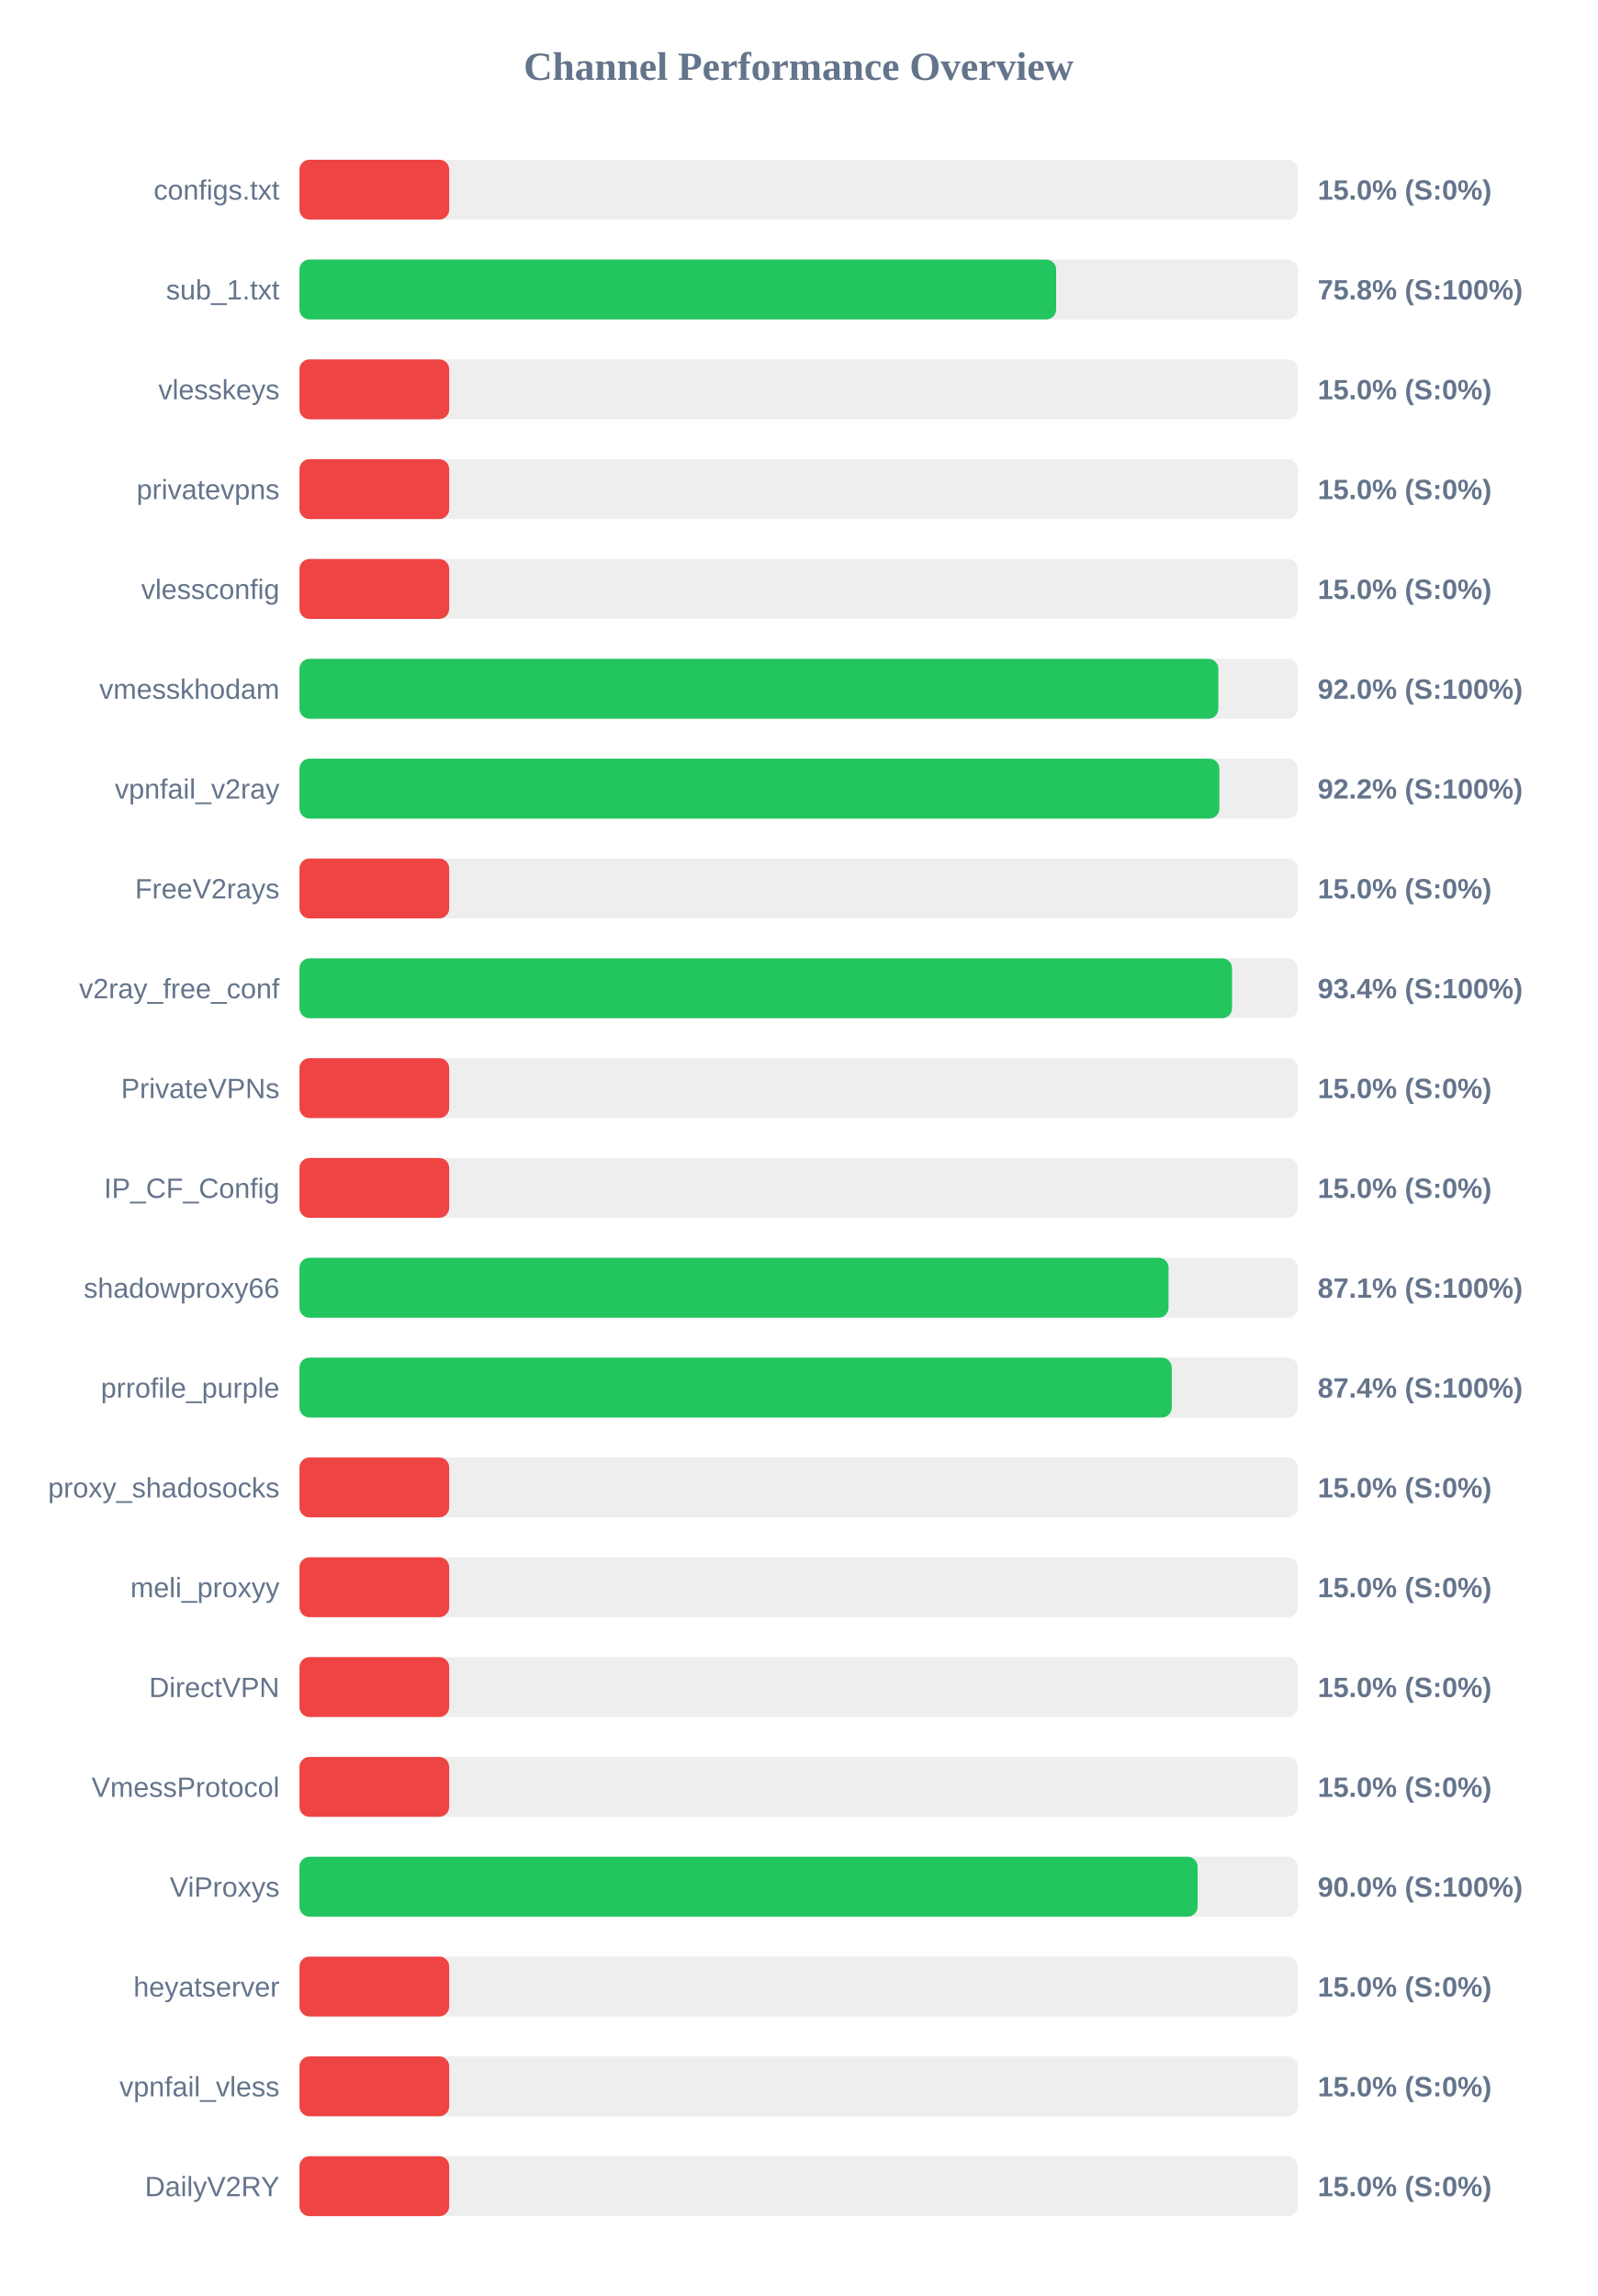
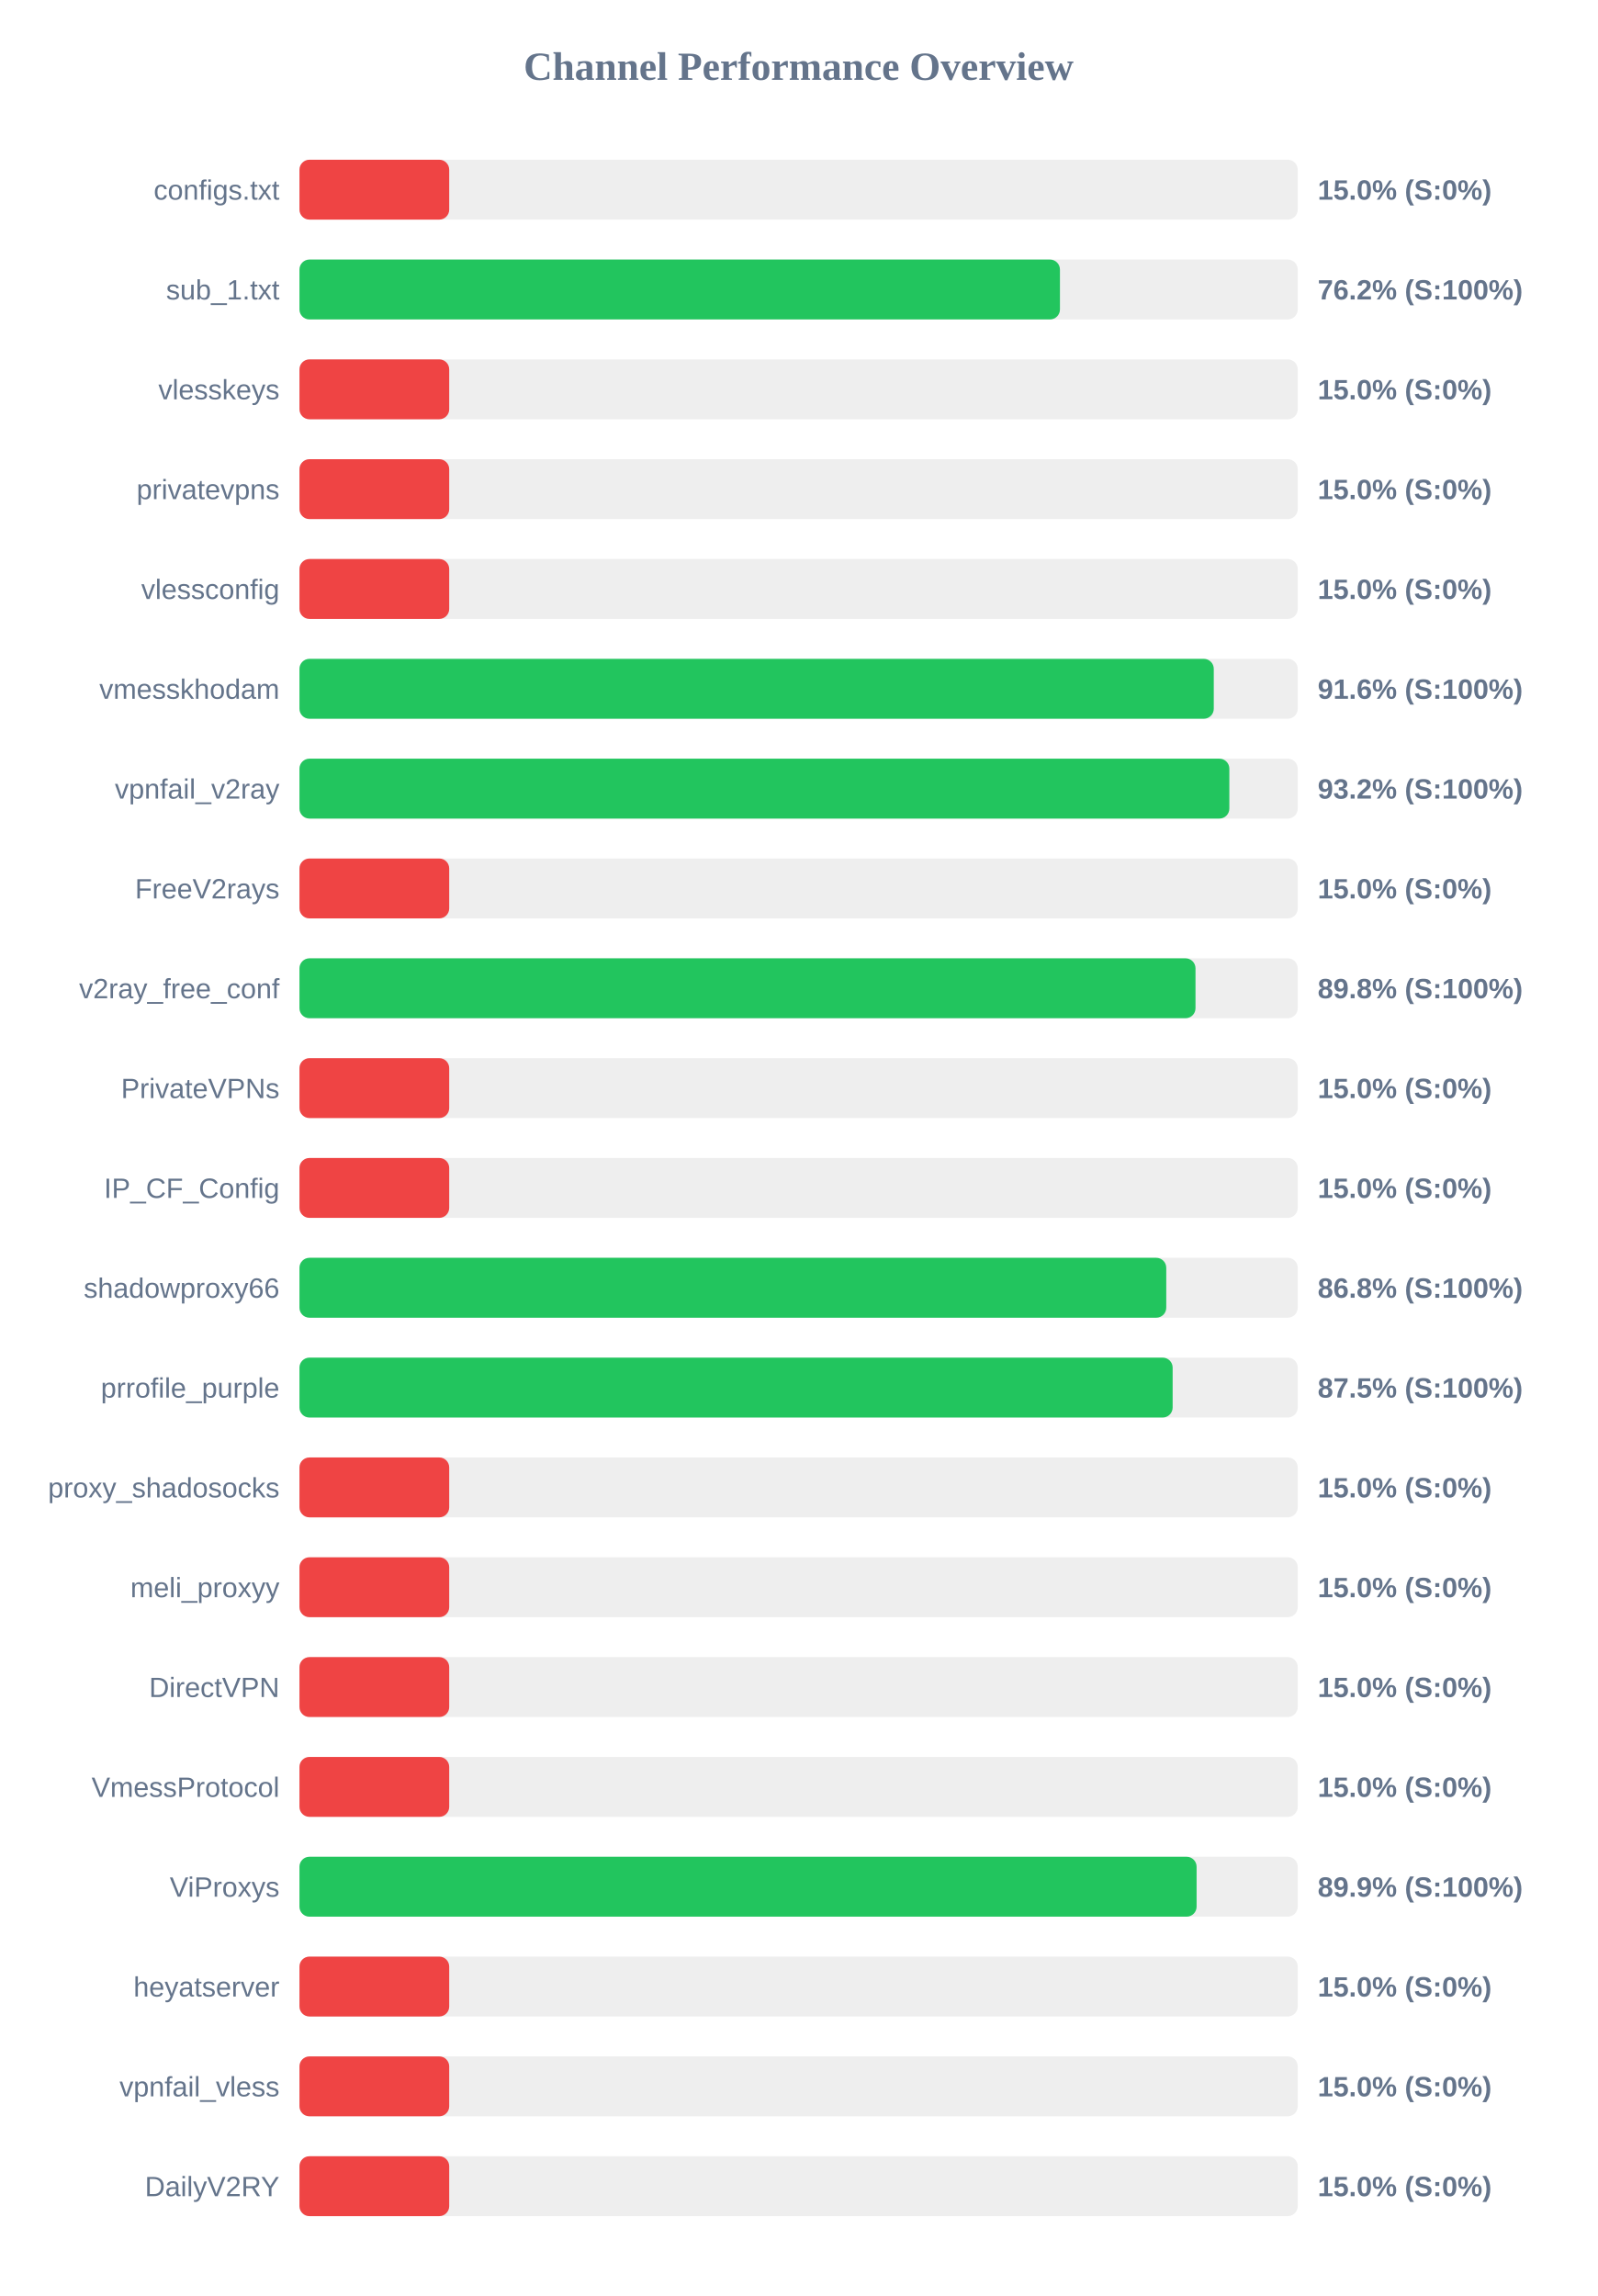
<svg xmlns="http://www.w3.org/2000/svg" width="800" height="1150" version="1.1">
  <style>
        .row { font: 14px Arial; fill: #64748b; }
        .score { font: bold 14px Arial; fill: #64748b; }
    </style>
  <text x="400" y="40" text-anchor="middle" font-size="20px" font-weight="bold" fill="#64748b">Channel Performance Overview</text>
  <rect x="150" y="80" width="500" height="30" fill="#eee" rx="5" />
  <rect x="150" y="80" width="75.0" height="30" fill="#ef4444" rx="5" />
  <text x="140" y="100" text-anchor="end" class="row">configs.txt</text>
  <text x="660" y="100" text-anchor="start" class="score">15.0% (S:0%)</text>
  <rect x="150" y="130" width="500" height="30" fill="#eee" rx="5" />
-   <rect x="150" y="130" width="379.0" height="30" fill="#22c55e" rx="5" />
+   <rect x="150" y="130" width="380.9" height="30" fill="#22c55e" rx="5" />
  <text x="140" y="150" text-anchor="end" class="row">sub_1.txt</text>
-   <text x="660" y="150" text-anchor="start" class="score">75.8% (S:100%)</text>
+   <text x="660" y="150" text-anchor="start" class="score">76.2% (S:100%)</text>
  <rect x="150" y="180" width="500" height="30" fill="#eee" rx="5" />
  <rect x="150" y="180" width="75.0" height="30" fill="#ef4444" rx="5" />
  <text x="140" y="200" text-anchor="end" class="row">vlesskeys</text>
  <text x="660" y="200" text-anchor="start" class="score">15.0% (S:0%)</text>
  <rect x="150" y="230" width="500" height="30" fill="#eee" rx="5" />
  <rect x="150" y="230" width="75.0" height="30" fill="#ef4444" rx="5" />
  <text x="140" y="250" text-anchor="end" class="row">privatevpns</text>
  <text x="660" y="250" text-anchor="start" class="score">15.0% (S:0%)</text>
  <rect x="150" y="280" width="500" height="30" fill="#eee" rx="5" />
  <rect x="150" y="280" width="75.0" height="30" fill="#ef4444" rx="5" />
  <text x="140" y="300" text-anchor="end" class="row">vlessconfig</text>
  <text x="660" y="300" text-anchor="start" class="score">15.0% (S:0%)</text>
  <rect x="150" y="330" width="500" height="30" fill="#eee" rx="5" />
-   <rect x="150" y="330" width="460.25" height="30" fill="#22c55e" rx="5" />
+   <rect x="150" y="330" width="457.95" height="30" fill="#22c55e" rx="5" />
  <text x="140" y="350" text-anchor="end" class="row">vmesskhodam</text>
-   <text x="660" y="350" text-anchor="start" class="score">92.0% (S:100%)</text>
+   <text x="660" y="350" text-anchor="start" class="score">91.6% (S:100%)</text>
  <rect x="150" y="380" width="500" height="30" fill="#eee" rx="5" />
-   <rect x="150" y="380" width="460.75" height="30" fill="#22c55e" rx="5" />
+   <rect x="150" y="380" width="465.75" height="30" fill="#22c55e" rx="5" />
  <text x="140" y="400" text-anchor="end" class="row">vpnfail_v2ray</text>
-   <text x="660" y="400" text-anchor="start" class="score">92.2% (S:100%)</text>
+   <text x="660" y="400" text-anchor="start" class="score">93.2% (S:100%)</text>
  <rect x="150" y="430" width="500" height="30" fill="#eee" rx="5" />
  <rect x="150" y="430" width="75.0" height="30" fill="#ef4444" rx="5" />
  <text x="140" y="450" text-anchor="end" class="row">FreeV2rays</text>
  <text x="660" y="450" text-anchor="start" class="score">15.0% (S:0%)</text>
  <rect x="150" y="480" width="500" height="30" fill="#eee" rx="5" />
-   <rect x="150" y="480" width="467.1" height="30" fill="#22c55e" rx="5" />
+   <rect x="150" y="480" width="448.8" height="30" fill="#22c55e" rx="5" />
  <text x="140" y="500" text-anchor="end" class="row">v2ray_free_conf</text>
-   <text x="660" y="500" text-anchor="start" class="score">93.4% (S:100%)</text>
+   <text x="660" y="500" text-anchor="start" class="score">89.8% (S:100%)</text>
  <rect x="150" y="530" width="500" height="30" fill="#eee" rx="5" />
  <rect x="150" y="530" width="75.0" height="30" fill="#ef4444" rx="5" />
  <text x="140" y="550" text-anchor="end" class="row">PrivateVPNs</text>
  <text x="660" y="550" text-anchor="start" class="score">15.0% (S:0%)</text>
  <rect x="150" y="580" width="500" height="30" fill="#eee" rx="5" />
  <rect x="150" y="580" width="75.0" height="30" fill="#ef4444" rx="5" />
  <text x="140" y="600" text-anchor="end" class="row">IP_CF_Config</text>
  <text x="660" y="600" text-anchor="start" class="score">15.0% (S:0%)</text>
  <rect x="150" y="630" width="500" height="30" fill="#eee" rx="5" />
-   <rect x="150" y="630" width="435.3" height="30" fill="#22c55e" rx="5" />
+   <rect x="150" y="630" width="434.15" height="30" fill="#22c55e" rx="5" />
  <text x="140" y="650" text-anchor="end" class="row">shadowproxy66</text>
-   <text x="660" y="650" text-anchor="start" class="score">87.1% (S:100%)</text>
+   <text x="660" y="650" text-anchor="start" class="score">86.8% (S:100%)</text>
  <rect x="150" y="680" width="500" height="30" fill="#eee" rx="5" />
-   <rect x="150" y="680" width="436.9" height="30" fill="#22c55e" rx="5" />
+   <rect x="150" y="680" width="437.35" height="30" fill="#22c55e" rx="5" />
  <text x="140" y="700" text-anchor="end" class="row">prrofile_purple</text>
-   <text x="660" y="700" text-anchor="start" class="score">87.4% (S:100%)</text>
+   <text x="660" y="700" text-anchor="start" class="score">87.5% (S:100%)</text>
  <rect x="150" y="730" width="500" height="30" fill="#eee" rx="5" />
  <rect x="150" y="730" width="75.0" height="30" fill="#ef4444" rx="5" />
  <text x="140" y="750" text-anchor="end" class="row">proxy_shadosocks</text>
  <text x="660" y="750" text-anchor="start" class="score">15.0% (S:0%)</text>
  <rect x="150" y="780" width="500" height="30" fill="#eee" rx="5" />
  <rect x="150" y="780" width="75.0" height="30" fill="#ef4444" rx="5" />
  <text x="140" y="800" text-anchor="end" class="row">meli_proxyy</text>
  <text x="660" y="800" text-anchor="start" class="score">15.0% (S:0%)</text>
  <rect x="150" y="830" width="500" height="30" fill="#eee" rx="5" />
  <rect x="150" y="830" width="75.0" height="30" fill="#ef4444" rx="5" />
  <text x="140" y="850" text-anchor="end" class="row">DirectVPN</text>
  <text x="660" y="850" text-anchor="start" class="score">15.0% (S:0%)</text>
  <rect x="150" y="880" width="500" height="30" fill="#eee" rx="5" />
  <rect x="150" y="880" width="75.0" height="30" fill="#ef4444" rx="5" />
  <text x="140" y="900" text-anchor="end" class="row">VmessProtocol</text>
  <text x="660" y="900" text-anchor="start" class="score">15.0% (S:0%)</text>
  <rect x="150" y="930" width="500" height="30" fill="#eee" rx="5" />
-   <rect x="150" y="930" width="449.85" height="30" fill="#22c55e" rx="5" />
+   <rect x="150" y="930" width="449.35" height="30" fill="#22c55e" rx="5" />
  <text x="140" y="950" text-anchor="end" class="row">ViProxys</text>
-   <text x="660" y="950" text-anchor="start" class="score">90.0% (S:100%)</text>
+   <text x="660" y="950" text-anchor="start" class="score">89.9% (S:100%)</text>
  <rect x="150" y="980" width="500" height="30" fill="#eee" rx="5" />
  <rect x="150" y="980" width="75.0" height="30" fill="#ef4444" rx="5" />
  <text x="140" y="1000" text-anchor="end" class="row">heyatserver</text>
  <text x="660" y="1000" text-anchor="start" class="score">15.0% (S:0%)</text>
  <rect x="150" y="1030" width="500" height="30" fill="#eee" rx="5" />
  <rect x="150" y="1030" width="75.0" height="30" fill="#ef4444" rx="5" />
  <text x="140" y="1050" text-anchor="end" class="row">vpnfail_vless</text>
  <text x="660" y="1050" text-anchor="start" class="score">15.0% (S:0%)</text>
  <rect x="150" y="1080" width="500" height="30" fill="#eee" rx="5" />
  <rect x="150" y="1080" width="75.0" height="30" fill="#ef4444" rx="5" />
  <text x="140" y="1100" text-anchor="end" class="row">DailyV2RY</text>
  <text x="660" y="1100" text-anchor="start" class="score">15.0% (S:0%)</text>
</svg>
